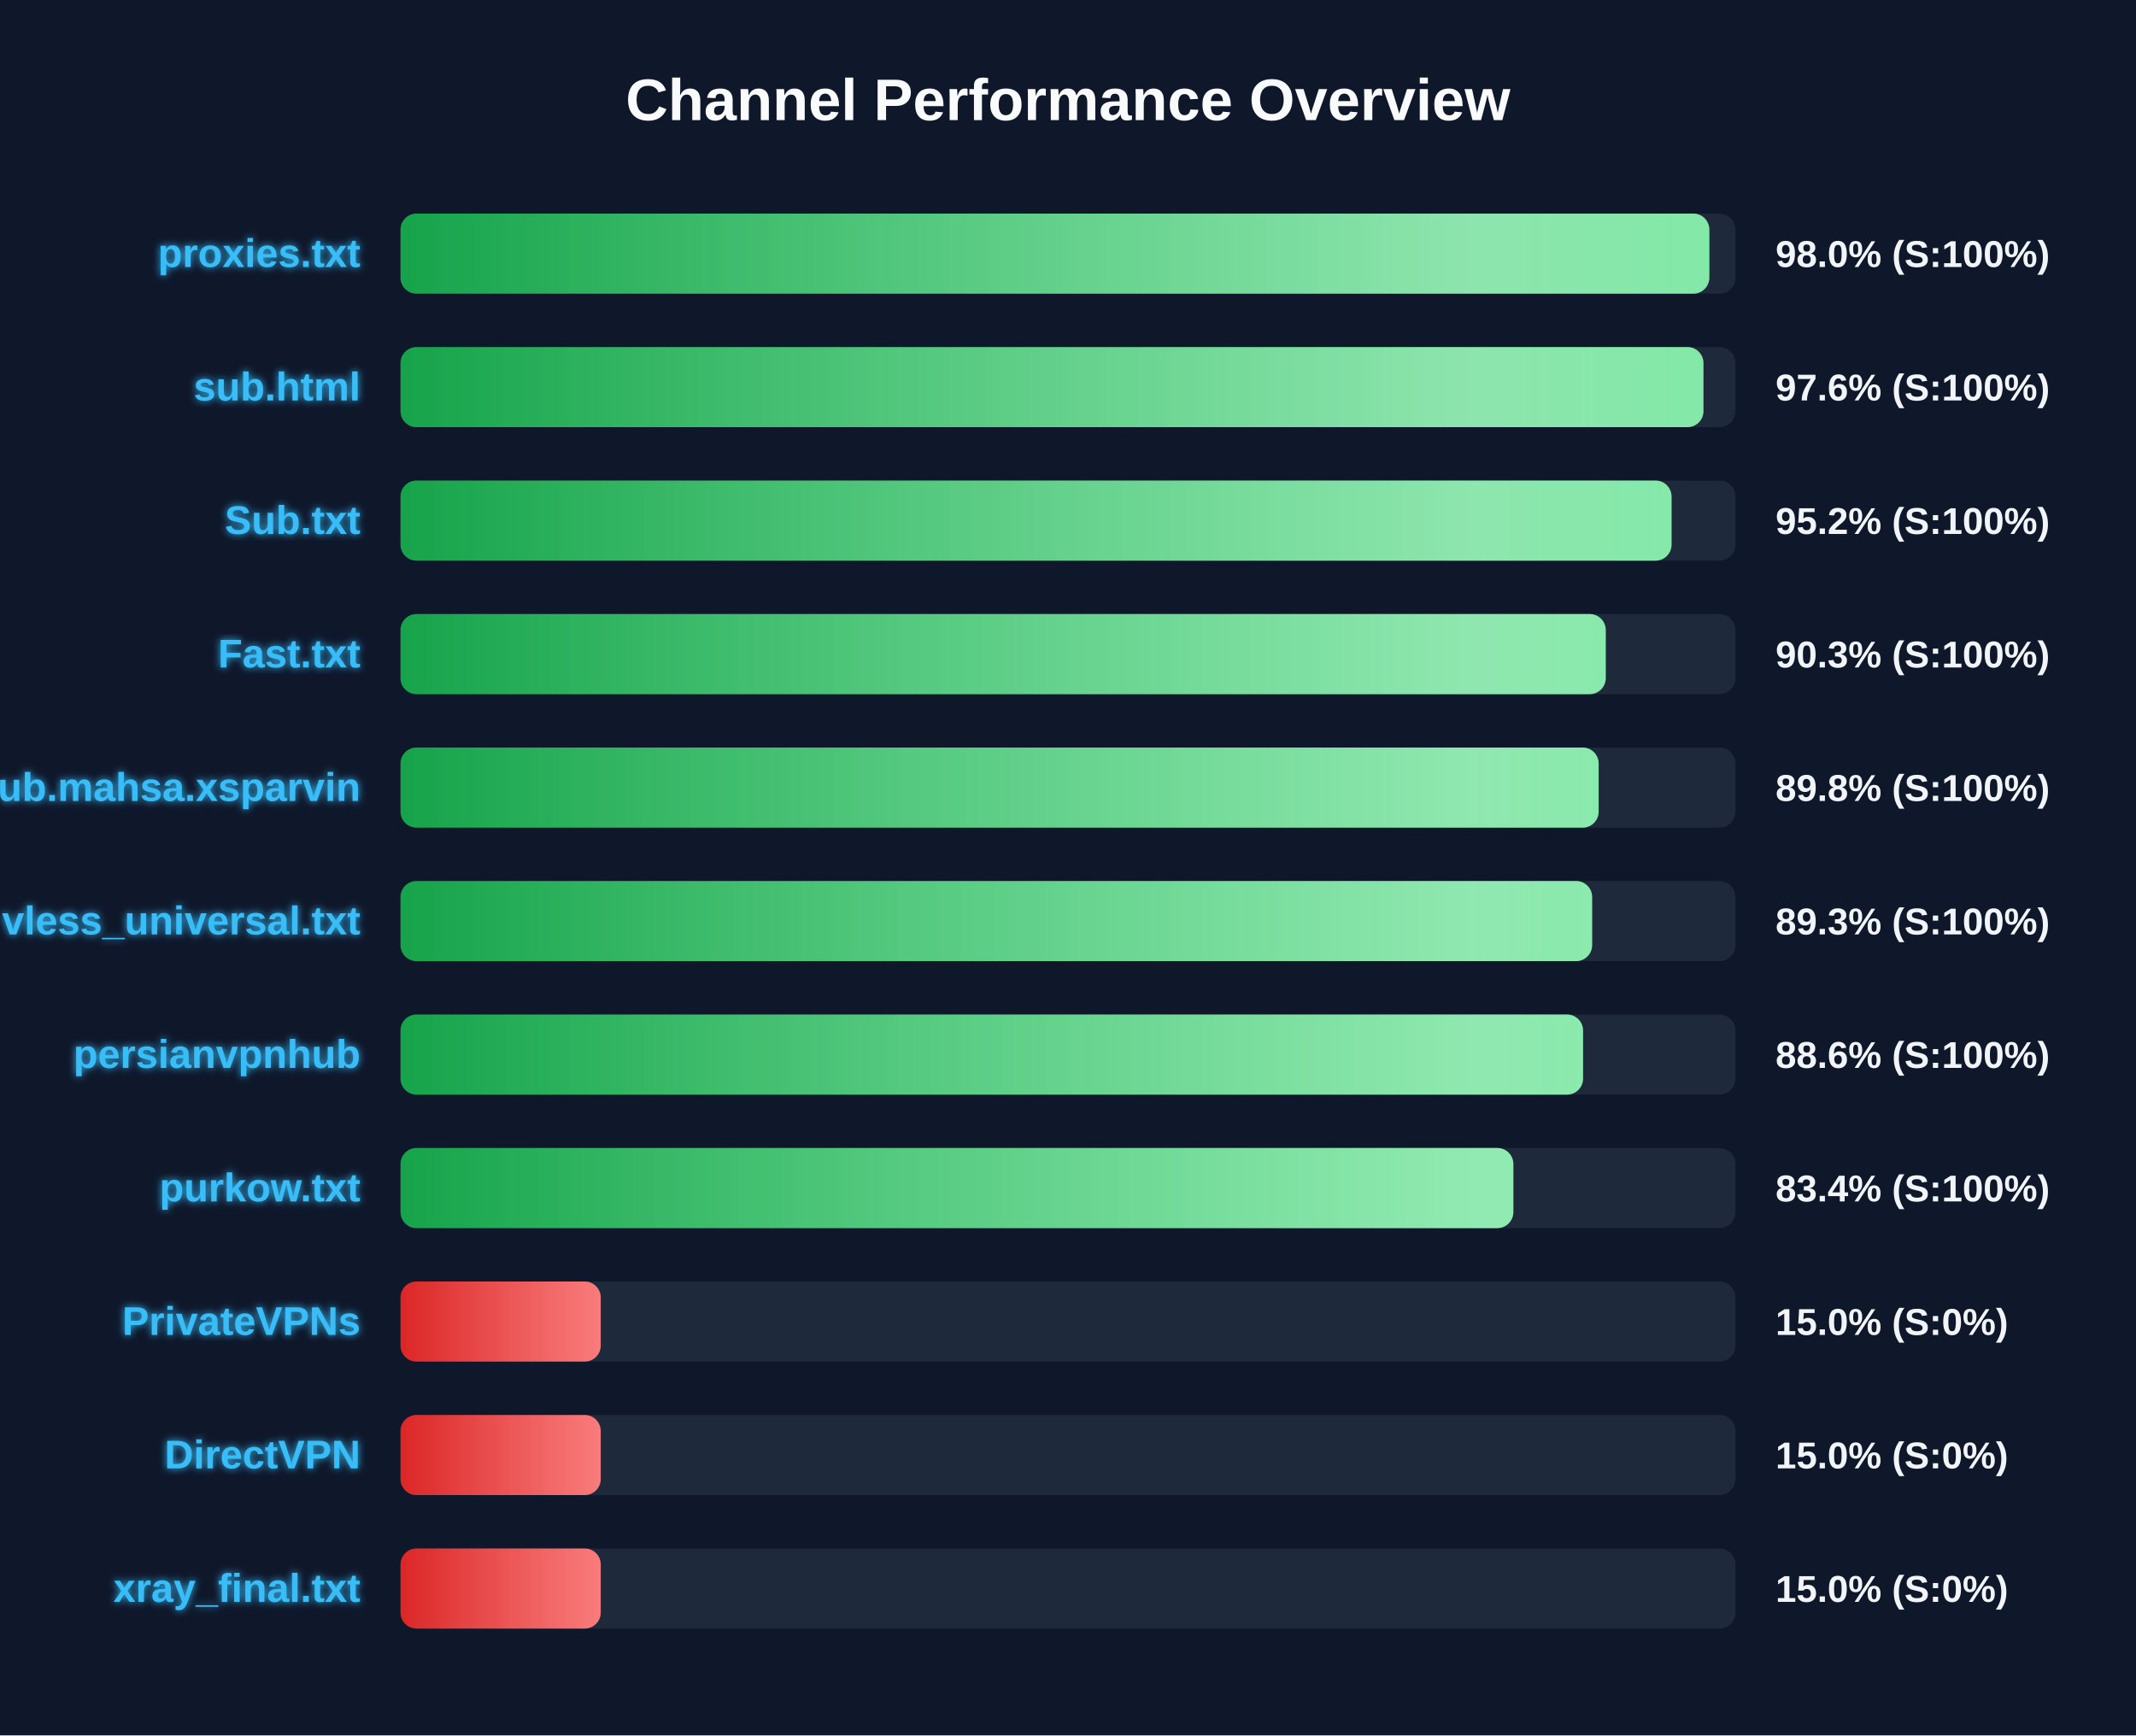
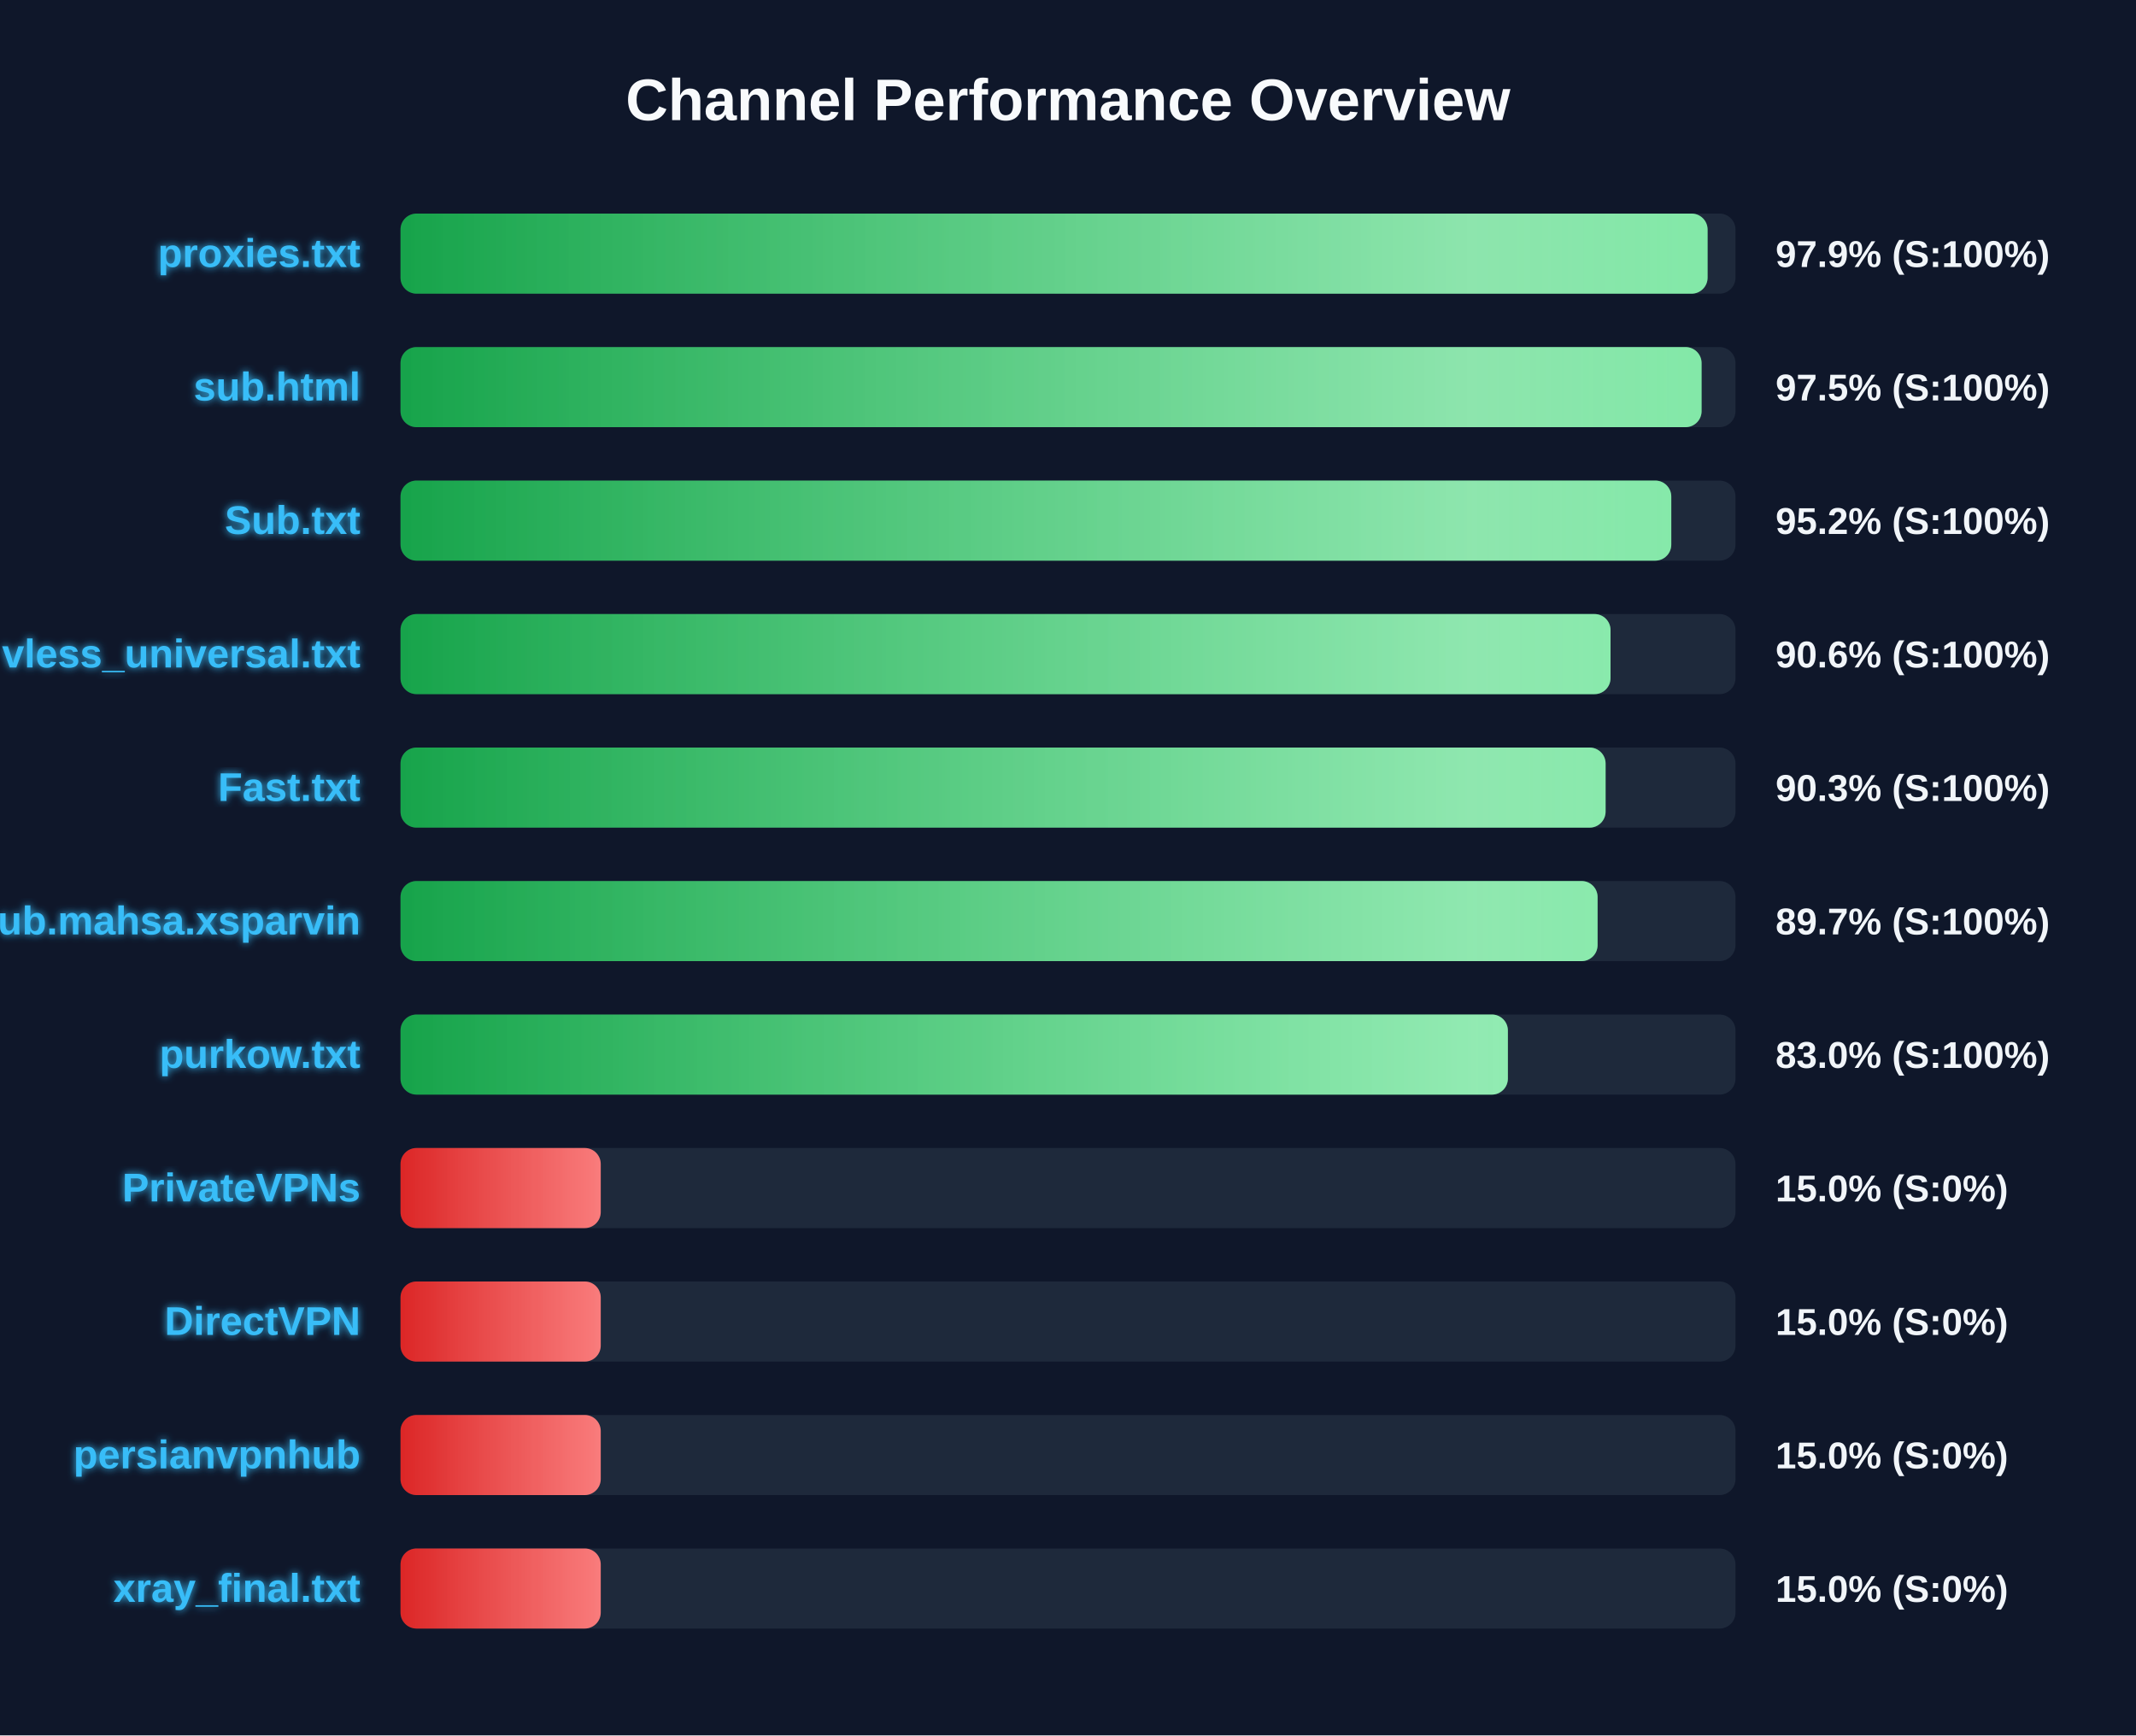
<svg xmlns="http://www.w3.org/2000/svg" width="800" height="650" version="1.1">
  <defs>
    <linearGradient id="grad-green" x1="0%" y1="0%" x2="100%" y2="0%">
      <stop offset="0%" stop-color="#16a34a" />
      <stop offset="100%" stop-color="#4ade80" />
    </linearGradient>
    <linearGradient id="grad-yellow" x1="0%" y1="0%" x2="100%" y2="0%">
      <stop offset="0%" stop-color="#ca8a04" />
      <stop offset="100%" stop-color="#fde047" />
    </linearGradient>
    <linearGradient id="grad-red" x1="0%" y1="0%" x2="100%" y2="0%">
      <stop offset="0%" stop-color="#dc2626" />
      <stop offset="100%" stop-color="#f87171" />
    </linearGradient>
    <linearGradient id="shimmer" x1="0%" y1="0%" x2="100%" y2="0%">
      <stop offset="0%" stop-color="rgba(255,255,255,0)" />
      <stop offset="50%" stop-color="rgba(255,255,255,0.4)" />
      <stop offset="100%" stop-color="rgba(255,255,255,0)" />
    </linearGradient>
    <filter id="glow" x="-20%" y="-20%" width="140%" height="140%">
      <feGaussianBlur stdDeviation="1.5" result="blur" />
      <feComposite in="SourceGraphic" in2="blur" operator="over" />
    </filter>
  </defs>
  <style>
        .bg-rect { fill: #0f172a; }
        .title { font: bold 22px 'Segoe UI', Arial, sans-serif; fill: #f8fafc; }
        .row { font: bold 15px 'Segoe UI', Arial, sans-serif; fill: #38bdf8; filter: url(#glow); }
        .score { font: bold 14px 'Segoe UI', Arial, sans-serif; fill: #f1f5f9; }
        @keyframes shimmer-anim {
            0% { transform: translateX(-100%); }
            100% { transform: translateX(200%); }
        }
        .shimmer-rect {
            animation: shimmer-anim 2.5s infinite linear;
        }
    </style>
  <rect width="100%" height="100%" class="bg-rect" />
  <text x="400" y="45" text-anchor="middle" class="title">Channel Performance Overview</text>
  <rect x="150" y="80" width="500" height="30" fill="#1e293b" rx="6" />
  <clipPath id="clip-0">
-     <rect x="150" y="80" width="490.2" height="30" rx="6" />
+     <rect x="150" y="80" width="489.55" height="30" rx="6" />
  </clipPath>
-   <rect x="150" y="80" width="490.2" height="30" fill="url(#grad-green)" rx="6" />
+   <rect x="150" y="80" width="489.55" height="30" fill="url(#grad-green)" rx="6" />
  <g clip-path="url(#clip-0)">
    <rect x="150" y="80" width="100%" height="30" fill="url(#shimmer)" class="shimmer-rect" />
  </g>
  <text x="135" y="100" text-anchor="end" class="row">proxies.txt</text>
-   <text x="665" y="100" text-anchor="start" class="score">98.0% (S:100%)</text>
+   <text x="665" y="100" text-anchor="start" class="score">97.9% (S:100%)</text>
  <rect x="150" y="130" width="500" height="30" fill="#1e293b" rx="6" />
  <clipPath id="clip-1">
-     <rect x="150" y="130" width="488.0" height="30" rx="6" />
+     <rect x="150" y="130" width="487.3" height="30" rx="6" />
  </clipPath>
-   <rect x="150" y="130" width="488.0" height="30" fill="url(#grad-green)" rx="6" />
+   <rect x="150" y="130" width="487.3" height="30" fill="url(#grad-green)" rx="6" />
  <g clip-path="url(#clip-1)">
    <rect x="150" y="130" width="100%" height="30" fill="url(#shimmer)" class="shimmer-rect" />
  </g>
  <text x="135" y="150" text-anchor="end" class="row">sub.html</text>
-   <text x="665" y="150" text-anchor="start" class="score">97.6% (S:100%)</text>
+   <text x="665" y="150" text-anchor="start" class="score">97.5% (S:100%)</text>
  <rect x="150" y="180" width="500" height="30" fill="#1e293b" rx="6" />
  <clipPath id="clip-2">
-     <rect x="150" y="180" width="476.05" height="30" rx="6" />
+     <rect x="150" y="180" width="475.95" height="30" rx="6" />
  </clipPath>
-   <rect x="150" y="180" width="476.05" height="30" fill="url(#grad-green)" rx="6" />
+   <rect x="150" y="180" width="475.95" height="30" fill="url(#grad-green)" rx="6" />
  <g clip-path="url(#clip-2)">
    <rect x="150" y="180" width="100%" height="30" fill="url(#shimmer)" class="shimmer-rect" />
  </g>
  <text x="135" y="200" text-anchor="end" class="row">Sub.txt</text>
  <text x="665" y="200" text-anchor="start" class="score">95.2% (S:100%)</text>
  <rect x="150" y="230" width="500" height="30" fill="#1e293b" rx="6" />
  <clipPath id="clip-3">
-     <rect x="150" y="230" width="451.4" height="30" rx="6" />
+     <rect x="150" y="230" width="453.2" height="30" rx="6" />
  </clipPath>
-   <rect x="150" y="230" width="451.4" height="30" fill="url(#grad-green)" rx="6" />
+   <rect x="150" y="230" width="453.2" height="30" fill="url(#grad-green)" rx="6" />
  <g clip-path="url(#clip-3)">
    <rect x="150" y="230" width="100%" height="30" fill="url(#shimmer)" class="shimmer-rect" />
  </g>
-   <text x="135" y="250" text-anchor="end" class="row">Fast.txt</text>
-   <text x="665" y="250" text-anchor="start" class="score">90.3% (S:100%)</text>
+   <text x="135" y="250" text-anchor="end" class="row">vless_universal.txt</text>
+   <text x="665" y="250" text-anchor="start" class="score">90.6% (S:100%)</text>
  <rect x="150" y="280" width="500" height="30" fill="#1e293b" rx="6" />
  <clipPath id="clip-4">
-     <rect x="150" y="280" width="448.75" height="30" rx="6" />
+     <rect x="150" y="280" width="451.35" height="30" rx="6" />
  </clipPath>
-   <rect x="150" y="280" width="448.75" height="30" fill="url(#grad-green)" rx="6" />
+   <rect x="150" y="280" width="451.35" height="30" fill="url(#grad-green)" rx="6" />
  <g clip-path="url(#clip-4)">
    <rect x="150" y="280" width="100%" height="30" fill="url(#shimmer)" class="shimmer-rect" />
  </g>
-   <text x="135" y="300" text-anchor="end" class="row">Sub.mahsa.xsparvin</text>
-   <text x="665" y="300" text-anchor="start" class="score">89.8% (S:100%)</text>
+   <text x="135" y="300" text-anchor="end" class="row">Fast.txt</text>
+   <text x="665" y="300" text-anchor="start" class="score">90.3% (S:100%)</text>
  <rect x="150" y="330" width="500" height="30" fill="#1e293b" rx="6" />
  <clipPath id="clip-5">
-     <rect x="150" y="330" width="446.3" height="30" rx="6" />
+     <rect x="150" y="330" width="448.35" height="30" rx="6" />
  </clipPath>
-   <rect x="150" y="330" width="446.3" height="30" fill="url(#grad-green)" rx="6" />
+   <rect x="150" y="330" width="448.35" height="30" fill="url(#grad-green)" rx="6" />
  <g clip-path="url(#clip-5)">
    <rect x="150" y="330" width="100%" height="30" fill="url(#shimmer)" class="shimmer-rect" />
  </g>
-   <text x="135" y="350" text-anchor="end" class="row">vless_universal.txt</text>
-   <text x="665" y="350" text-anchor="start" class="score">89.3% (S:100%)</text>
+   <text x="135" y="350" text-anchor="end" class="row">Sub.mahsa.xsparvin</text>
+   <text x="665" y="350" text-anchor="start" class="score">89.7% (S:100%)</text>
  <rect x="150" y="380" width="500" height="30" fill="#1e293b" rx="6" />
  <clipPath id="clip-6">
-     <rect x="150" y="380" width="442.9" height="30" rx="6" />
+     <rect x="150" y="380" width="414.75" height="30" rx="6" />
  </clipPath>
-   <rect x="150" y="380" width="442.9" height="30" fill="url(#grad-green)" rx="6" />
+   <rect x="150" y="380" width="414.75" height="30" fill="url(#grad-green)" rx="6" />
  <g clip-path="url(#clip-6)">
    <rect x="150" y="380" width="100%" height="30" fill="url(#shimmer)" class="shimmer-rect" />
  </g>
-   <text x="135" y="400" text-anchor="end" class="row">persianvpnhub</text>
-   <text x="665" y="400" text-anchor="start" class="score">88.6% (S:100%)</text>
+   <text x="135" y="400" text-anchor="end" class="row">purkow.txt</text>
+   <text x="665" y="400" text-anchor="start" class="score">83.0% (S:100%)</text>
  <rect x="150" y="430" width="500" height="30" fill="#1e293b" rx="6" />
  <clipPath id="clip-7">
-     <rect x="150" y="430" width="416.8" height="30" rx="6" />
+     <rect x="150" y="430" width="75.0" height="30" rx="6" />
  </clipPath>
-   <rect x="150" y="430" width="416.8" height="30" fill="url(#grad-green)" rx="6" />
+   <rect x="150" y="430" width="75.0" height="30" fill="url(#grad-red)" rx="6" />
  <g clip-path="url(#clip-7)">
    <rect x="150" y="430" width="100%" height="30" fill="url(#shimmer)" class="shimmer-rect" />
  </g>
-   <text x="135" y="450" text-anchor="end" class="row">purkow.txt</text>
-   <text x="665" y="450" text-anchor="start" class="score">83.4% (S:100%)</text>
+   <text x="135" y="450" text-anchor="end" class="row">PrivateVPNs</text>
+   <text x="665" y="450" text-anchor="start" class="score">15.0% (S:0%)</text>
  <rect x="150" y="480" width="500" height="30" fill="#1e293b" rx="6" />
  <clipPath id="clip-8">
    <rect x="150" y="480" width="75.0" height="30" rx="6" />
  </clipPath>
  <rect x="150" y="480" width="75.0" height="30" fill="url(#grad-red)" rx="6" />
  <g clip-path="url(#clip-8)">
    <rect x="150" y="480" width="100%" height="30" fill="url(#shimmer)" class="shimmer-rect" />
  </g>
-   <text x="135" y="500" text-anchor="end" class="row">PrivateVPNs</text>
+   <text x="135" y="500" text-anchor="end" class="row">DirectVPN</text>
  <text x="665" y="500" text-anchor="start" class="score">15.0% (S:0%)</text>
  <rect x="150" y="530" width="500" height="30" fill="#1e293b" rx="6" />
  <clipPath id="clip-9">
    <rect x="150" y="530" width="75.0" height="30" rx="6" />
  </clipPath>
  <rect x="150" y="530" width="75.0" height="30" fill="url(#grad-red)" rx="6" />
  <g clip-path="url(#clip-9)">
    <rect x="150" y="530" width="100%" height="30" fill="url(#shimmer)" class="shimmer-rect" />
  </g>
-   <text x="135" y="550" text-anchor="end" class="row">DirectVPN</text>
+   <text x="135" y="550" text-anchor="end" class="row">persianvpnhub</text>
  <text x="665" y="550" text-anchor="start" class="score">15.0% (S:0%)</text>
  <rect x="150" y="580" width="500" height="30" fill="#1e293b" rx="6" />
  <clipPath id="clip-10">
    <rect x="150" y="580" width="75.0" height="30" rx="6" />
  </clipPath>
  <rect x="150" y="580" width="75.0" height="30" fill="url(#grad-red)" rx="6" />
  <g clip-path="url(#clip-10)">
    <rect x="150" y="580" width="100%" height="30" fill="url(#shimmer)" class="shimmer-rect" />
  </g>
  <text x="135" y="600" text-anchor="end" class="row">xray_final.txt</text>
  <text x="665" y="600" text-anchor="start" class="score">15.0% (S:0%)</text>
</svg>
